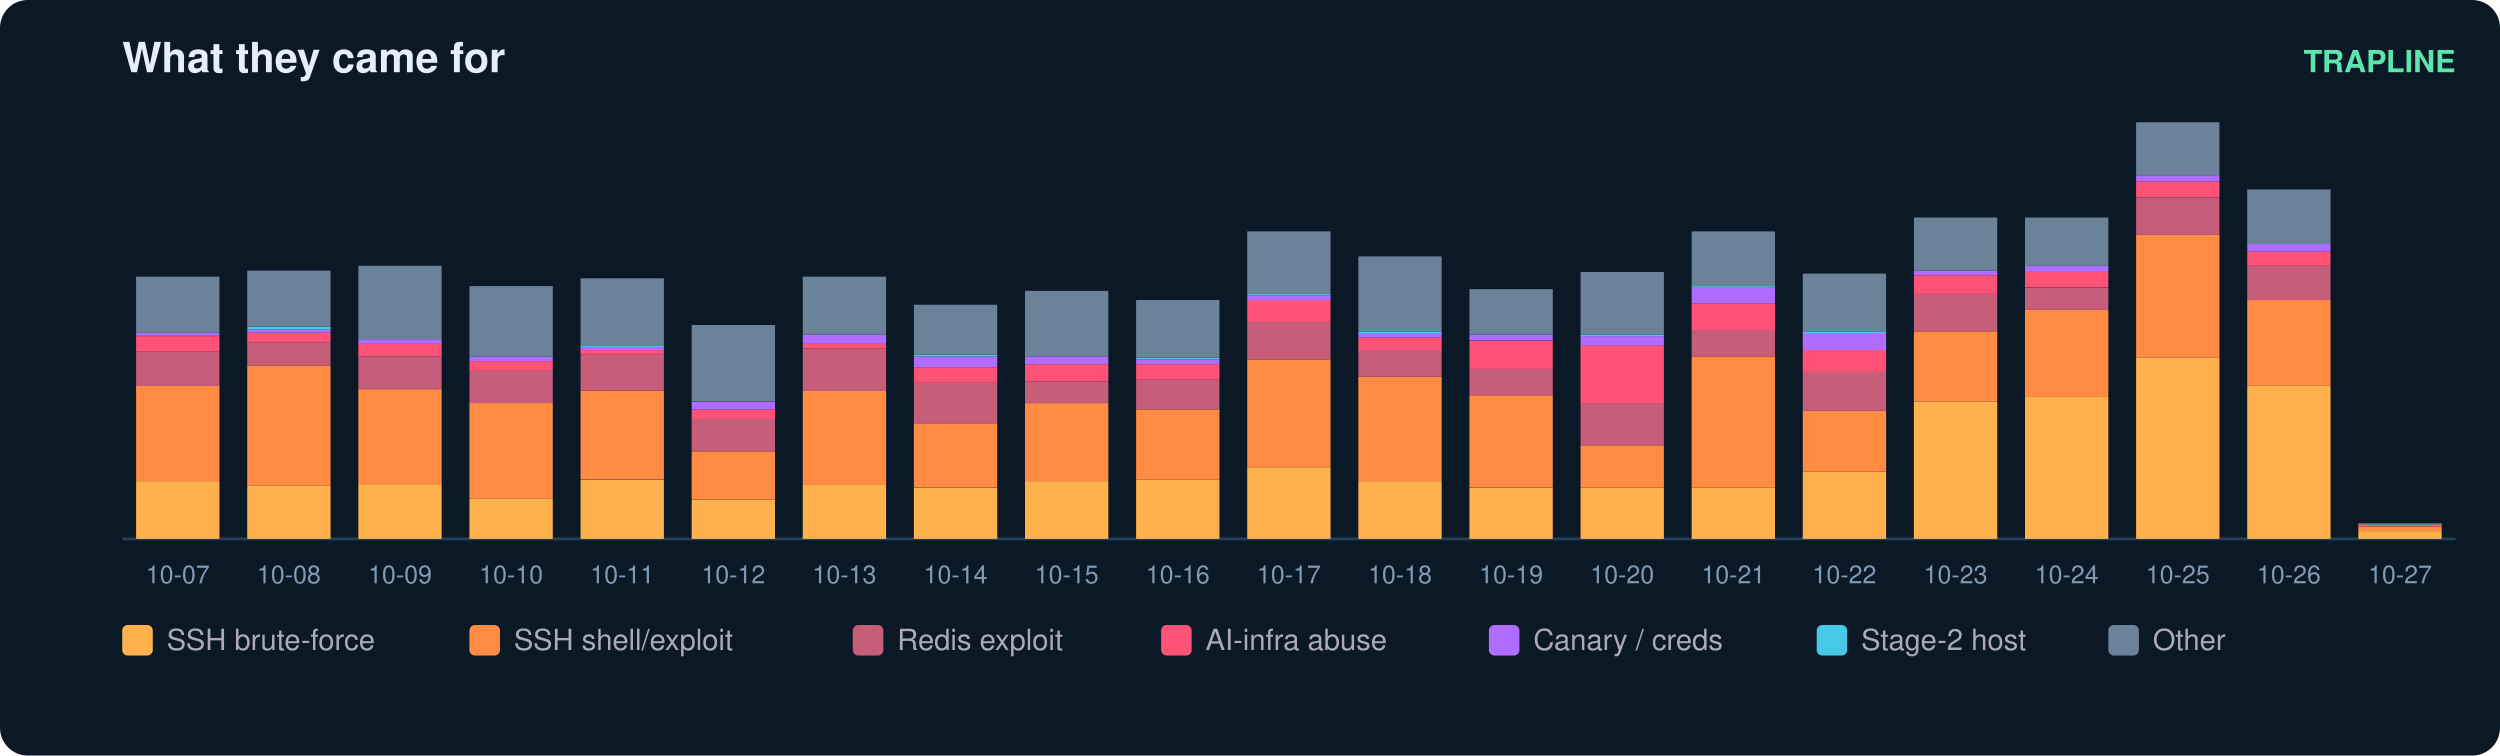
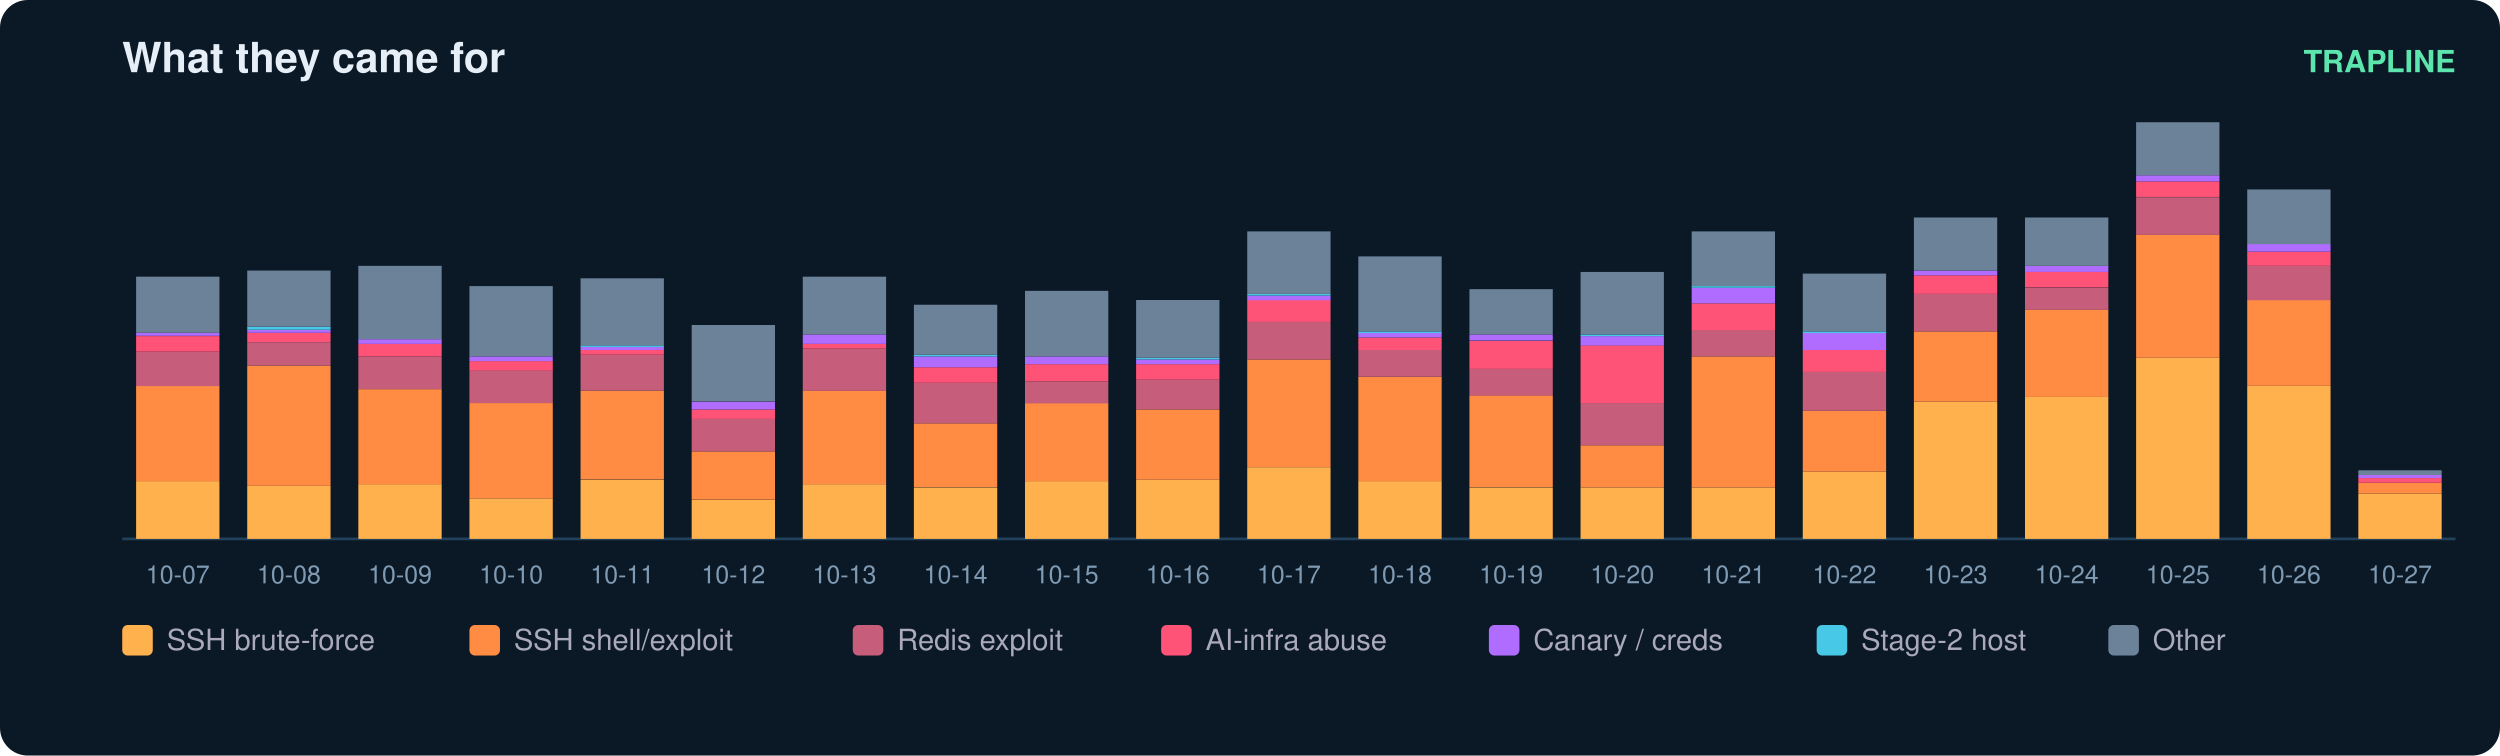
<svg xmlns="http://www.w3.org/2000/svg" width="900" height="272" viewBox="0 0 900 272" font-family="ui-sans-serif,Segoe UI,Helvetica,Arial">
  <rect width="900" height="272" rx="10" fill="#0b1826" />
  <text x="44" y="26" fill="#e6eff7" font-size="15" font-weight="700">What they came for</text>
  <text x="884" y="26" fill="#5ce6ad" font-size="11" text-anchor="end" font-weight="600">TRAPLINE</text>
  <line x1="44" y1="194" x2="884" y2="194" stroke="#22415a" />
  <rect x="49" y="173.2" width="30" height="20.8" fill="#ffb14e" />
  <rect x="49" y="138.9" width="30" height="34.3" fill="#ff8c42" />
  <rect x="49" y="126.6" width="30" height="12.4" fill="#c65d7b" />
  <rect x="49" y="121.0" width="30" height="5.6" fill="#ff5277" />
  <rect x="49" y="119.8" width="30" height="1.1" fill="#b06cff" />
  <rect x="49" y="99.6" width="30" height="20.2" fill="#6b8299" />
  <text x="64.0" y="210.0" fill="#7f9bb3" font-size="9" text-anchor="middle">10-07</text>
  <rect x="89" y="174.9" width="30" height="19.1" fill="#ffb14e" />
  <rect x="89" y="131.6" width="30" height="43.3" fill="#ff8c42" />
  <rect x="89" y="123.2" width="30" height="8.4" fill="#c65d7b" />
  <rect x="89" y="119.8" width="30" height="3.4" fill="#ff5277" />
  <rect x="89" y="118.7" width="30" height="1.1" fill="#b06cff" />
  <rect x="89" y="117.6" width="30" height="1.1" fill="#46c8e6" />
  <rect x="89" y="97.4" width="30" height="20.2" fill="#6b8299" />
  <text x="104.0" y="210.0" fill="#7f9bb3" font-size="9" text-anchor="middle">10-08</text>
  <rect x="129" y="174.3" width="30" height="19.7" fill="#ffb14e" />
  <rect x="129" y="140.1" width="30" height="34.3" fill="#ff8c42" />
  <rect x="129" y="128.3" width="30" height="11.8" fill="#c65d7b" />
  <rect x="129" y="123.8" width="30" height="4.5" fill="#ff5277" />
  <rect x="129" y="122.1" width="30" height="1.7" fill="#b06cff" />
  <rect x="129" y="95.7" width="30" height="26.4" fill="#6b8299" />
  <text x="144.0" y="210.0" fill="#7f9bb3" font-size="9" text-anchor="middle">10-09</text>
  <rect x="169" y="179.4" width="30" height="14.6" fill="#ffb14e" />
  <rect x="169" y="145.1" width="30" height="34.3" fill="#ff8c42" />
  <rect x="169" y="133.3" width="30" height="11.8" fill="#c65d7b" />
  <rect x="169" y="130.0" width="30" height="3.4" fill="#ff5277" />
  <rect x="169" y="128.3" width="30" height="1.7" fill="#b06cff" />
  <rect x="169" y="103.0" width="30" height="25.3" fill="#6b8299" />
  <text x="184.0" y="210.0" fill="#7f9bb3" font-size="9" text-anchor="middle">10-10</text>
  <rect x="209" y="172.7" width="30" height="21.3" fill="#ffb14e" />
  <rect x="209" y="140.6" width="30" height="32.0" fill="#ff8c42" />
  <rect x="209" y="127.7" width="30" height="12.9" fill="#c65d7b" />
  <rect x="209" y="126.0" width="30" height="1.7" fill="#ff5277" />
  <rect x="209" y="124.9" width="30" height="1.1" fill="#b06cff" />
  <rect x="209" y="124.3" width="30" height="0.6" fill="#46c8e6" />
  <rect x="209" y="100.2" width="30" height="24.2" fill="#6b8299" />
  <text x="224.0" y="210.0" fill="#7f9bb3" font-size="9" text-anchor="middle">10-11</text>
  <rect x="249" y="180.0" width="30" height="14.0" fill="#ffb14e" />
  <rect x="249" y="162.5" width="30" height="17.4" fill="#ff8c42" />
  <rect x="249" y="150.7" width="30" height="11.8" fill="#c65d7b" />
  <rect x="249" y="147.4" width="30" height="3.4" fill="#ff5277" />
  <rect x="249" y="144.6" width="30" height="2.8" fill="#b06cff" />
  <rect x="249" y="117.0" width="30" height="27.5" fill="#6b8299" />
  <text x="264.0" y="210.0" fill="#7f9bb3" font-size="9" text-anchor="middle">10-12</text>
  <rect x="289" y="174.3" width="30" height="19.7" fill="#ffb14e" />
  <rect x="289" y="140.6" width="30" height="33.7" fill="#ff8c42" />
  <rect x="289" y="125.5" width="30" height="15.2" fill="#c65d7b" />
  <rect x="289" y="123.8" width="30" height="1.7" fill="#ff5277" />
  <rect x="289" y="120.4" width="30" height="3.4" fill="#b06cff" />
  <rect x="289" y="99.6" width="30" height="20.8" fill="#6b8299" />
  <text x="304.0" y="210.0" fill="#7f9bb3" font-size="9" text-anchor="middle">10-13</text>
  <rect x="329" y="175.5" width="30" height="18.5" fill="#ffb14e" />
  <rect x="329" y="152.4" width="30" height="23.0" fill="#ff8c42" />
  <rect x="329" y="137.8" width="30" height="14.6" fill="#c65d7b" />
  <rect x="329" y="132.2" width="30" height="5.6" fill="#ff5277" />
  <rect x="329" y="128.3" width="30" height="3.9" fill="#b06cff" />
  <rect x="329" y="127.7" width="30" height="0.6" fill="#46c8e6" />
  <rect x="329" y="109.7" width="30" height="18.0" fill="#6b8299" />
  <text x="344.0" y="210.0" fill="#7f9bb3" font-size="9" text-anchor="middle">10-14</text>
  <rect x="369" y="173.2" width="30" height="20.8" fill="#ffb14e" />
  <rect x="369" y="145.1" width="30" height="28.1" fill="#ff8c42" />
  <rect x="369" y="137.3" width="30" height="7.9" fill="#c65d7b" />
  <rect x="369" y="131.1" width="30" height="6.2" fill="#ff5277" />
  <rect x="369" y="128.3" width="30" height="2.8" fill="#b06cff" />
  <rect x="369" y="104.7" width="30" height="23.6" fill="#6b8299" />
  <text x="384.0" y="210.0" fill="#7f9bb3" font-size="9" text-anchor="middle">10-15</text>
  <rect x="409" y="172.7" width="30" height="21.3" fill="#ffb14e" />
  <rect x="409" y="147.4" width="30" height="25.3" fill="#ff8c42" />
  <rect x="409" y="136.7" width="30" height="10.7" fill="#c65d7b" />
  <rect x="409" y="131.1" width="30" height="5.6" fill="#ff5277" />
  <rect x="409" y="129.4" width="30" height="1.7" fill="#b06cff" />
  <rect x="409" y="128.8" width="30" height="0.6" fill="#46c8e6" />
  <rect x="409" y="108.0" width="30" height="20.8" fill="#6b8299" />
  <text x="424.0" y="210.0" fill="#7f9bb3" font-size="9" text-anchor="middle">10-16</text>
  <rect x="449" y="168.2" width="30" height="25.8" fill="#ffb14e" />
  <rect x="449" y="129.4" width="30" height="38.8" fill="#ff8c42" />
  <rect x="449" y="115.9" width="30" height="13.5" fill="#c65d7b" />
  <rect x="449" y="108.0" width="30" height="7.9" fill="#ff5277" />
  <rect x="449" y="106.4" width="30" height="1.7" fill="#b06cff" />
  <rect x="449" y="105.8" width="30" height="0.6" fill="#46c8e6" />
  <rect x="449" y="83.3" width="30" height="22.5" fill="#6b8299" />
  <text x="464.0" y="210.0" fill="#7f9bb3" font-size="9" text-anchor="middle">10-17</text>
  <rect x="489" y="173.2" width="30" height="20.8" fill="#ffb14e" />
  <rect x="489" y="135.6" width="30" height="37.6" fill="#ff8c42" />
  <rect x="489" y="126.0" width="30" height="9.6" fill="#c65d7b" />
  <rect x="489" y="121.5" width="30" height="4.5" fill="#ff5277" />
  <rect x="489" y="119.8" width="30" height="1.7" fill="#b06cff" />
  <rect x="489" y="119.3" width="30" height="0.6" fill="#46c8e6" />
  <rect x="489" y="92.3" width="30" height="27.0" fill="#6b8299" />
  <text x="504.0" y="210.0" fill="#7f9bb3" font-size="9" text-anchor="middle">10-18</text>
  <rect x="529" y="175.5" width="30" height="18.5" fill="#ffb14e" />
  <rect x="529" y="142.3" width="30" height="33.1" fill="#ff8c42" />
  <rect x="529" y="132.8" width="30" height="9.6" fill="#c65d7b" />
  <rect x="529" y="122.7" width="30" height="10.1" fill="#ff5277" />
  <rect x="529" y="120.4" width="30" height="2.2" fill="#b06cff" />
  <rect x="529" y="104.1" width="30" height="16.3" fill="#6b8299" />
  <text x="544.0" y="210.0" fill="#7f9bb3" font-size="9" text-anchor="middle">10-19</text>
  <rect x="569" y="175.5" width="30" height="18.5" fill="#ffb14e" />
  <rect x="569" y="160.3" width="30" height="15.2" fill="#ff8c42" />
  <rect x="569" y="145.1" width="30" height="15.2" fill="#c65d7b" />
  <rect x="569" y="124.3" width="30" height="20.8" fill="#ff5277" />
  <rect x="569" y="121.0" width="30" height="3.4" fill="#b06cff" />
  <rect x="569" y="120.4" width="30" height="0.6" fill="#46c8e6" />
  <rect x="569" y="97.9" width="30" height="22.5" fill="#6b8299" />
  <text x="584.0" y="210.0" fill="#7f9bb3" font-size="9" text-anchor="middle">10-20</text>
  <rect x="609" y="175.5" width="30" height="18.5" fill="#ffb14e" />
  <rect x="609" y="128.3" width="30" height="47.2" fill="#ff8c42" />
  <rect x="609" y="118.7" width="30" height="9.6" fill="#c65d7b" />
  <rect x="609" y="109.2" width="30" height="9.6" fill="#ff5277" />
  <rect x="609" y="103.6" width="30" height="5.6" fill="#b06cff" />
  <rect x="609" y="103.0" width="30" height="0.6" fill="#46c8e6" />
  <rect x="609" y="83.3" width="30" height="19.7" fill="#6b8299" />
  <text x="624.0" y="210.0" fill="#7f9bb3" font-size="9" text-anchor="middle">10-21</text>
  <rect x="649" y="169.8" width="30" height="24.2" fill="#ffb14e" />
  <rect x="649" y="147.9" width="30" height="21.9" fill="#ff8c42" />
  <rect x="649" y="133.9" width="30" height="14.0" fill="#c65d7b" />
  <rect x="649" y="126.0" width="30" height="7.9" fill="#ff5277" />
  <rect x="649" y="119.8" width="30" height="6.2" fill="#b06cff" />
  <rect x="649" y="119.3" width="30" height="0.6" fill="#46c8e6" />
  <rect x="649" y="98.5" width="30" height="20.8" fill="#6b8299" />
  <text x="664.0" y="210.0" fill="#7f9bb3" font-size="9" text-anchor="middle">10-22</text>
  <rect x="689" y="144.6" width="30" height="49.4" fill="#ffb14e" />
  <rect x="689" y="119.3" width="30" height="25.3" fill="#ff8c42" />
  <rect x="689" y="105.8" width="30" height="13.5" fill="#c65d7b" />
  <rect x="689" y="99.1" width="30" height="6.7" fill="#ff5277" />
  <rect x="689" y="97.4" width="30" height="1.7" fill="#b06cff" />
  <rect x="689" y="78.3" width="30" height="19.1" fill="#6b8299" />
  <text x="704.0" y="210.0" fill="#7f9bb3" font-size="9" text-anchor="middle">10-23</text>
  <rect x="729" y="142.9" width="30" height="51.1" fill="#ffb14e" />
  <rect x="729" y="111.4" width="30" height="31.5" fill="#ff8c42" />
  <rect x="729" y="103.6" width="30" height="7.9" fill="#c65d7b" />
  <rect x="729" y="97.9" width="30" height="5.6" fill="#ff5277" />
  <rect x="729" y="95.7" width="30" height="2.2" fill="#b06cff" />
  <rect x="729" y="78.3" width="30" height="17.4" fill="#6b8299" />
  <text x="744.0" y="210.0" fill="#7f9bb3" font-size="9" text-anchor="middle">10-24</text>
  <rect x="769" y="128.8" width="30" height="65.2" fill="#ffb14e" />
  <rect x="769" y="84.4" width="30" height="44.4" fill="#ff8c42" />
  <rect x="769" y="71.0" width="30" height="13.5" fill="#c65d7b" />
  <rect x="769" y="65.3" width="30" height="5.6" fill="#ff5277" />
  <rect x="769" y="63.1" width="30" height="2.2" fill="#b06cff" />
  <rect x="769" y="44.0" width="30" height="19.1" fill="#6b8299" />
  <text x="784.0" y="210.0" fill="#7f9bb3" font-size="9" text-anchor="middle">10-25</text>
  <rect x="809" y="138.9" width="30" height="55.1" fill="#ffb14e" />
  <rect x="809" y="108.0" width="30" height="30.9" fill="#ff8c42" />
  <rect x="809" y="95.7" width="30" height="12.4" fill="#c65d7b" />
  <rect x="809" y="90.6" width="30" height="5.1" fill="#ff5277" />
  <rect x="809" y="87.8" width="30" height="2.8" fill="#b06cff" />
  <rect x="809" y="68.2" width="30" height="19.7" fill="#6b8299" />
  <text x="824.0" y="210.0" fill="#7f9bb3" font-size="9" text-anchor="middle">10-26</text>
-   <rect x="849" y="191.2" width="30" height="2.8" fill="#ffb14e" />
-   <rect x="849" y="189.5" width="30" height="1.7" fill="#ff8c42" />
-   <rect x="849" y="188.9" width="30" height="0.6" fill="#ff5277" />
-   <rect x="849" y="188.4" width="30" height="0.6" fill="#6b8299" />
+   <rect x="849" y="177.7" width="30" height="16.3" fill="#ffb14e" />
+   <rect x="849" y="173.8" width="30" height="3.9" fill="#ff8c42" />
+   <rect x="849" y="172.1" width="30" height="1.7" fill="#ff5277" />
+   <rect x="849" y="171.0" width="30" height="1.1" fill="#b06cff" />
+   <rect x="849" y="169.3" width="30" height="1.7" fill="#6b8299" />
  <text x="864.0" y="210.0" fill="#7f9bb3" font-size="9" text-anchor="middle">10-27</text>
  <rect x="44" y="225" width="11" height="11" rx="2" fill="#ffb14e" />
  <text x="60" y="234" fill="#aab" font-size="10.5">SSH brute-force</text>
  <rect x="169" y="225" width="11" height="11" rx="2" fill="#ff8c42" />
  <text x="185" y="234" fill="#aab" font-size="10.5">SSH shell/exploit</text>
  <rect x="307" y="225" width="11" height="11" rx="2" fill="#c65d7b" />
  <text x="323" y="234" fill="#aab" font-size="10.5">Redis exploit</text>
  <rect x="418" y="225" width="11" height="11" rx="2" fill="#ff5277" />
  <text x="434" y="234" fill="#aab" font-size="10.5">AI-infra abuse</text>
  <rect x="536" y="225" width="11" height="11" rx="2" fill="#b06cff" />
  <text x="552" y="234" fill="#aab" font-size="10.5">Canary / creds</text>
  <rect x="654" y="225" width="11" height="11" rx="2" fill="#46c8e6" />
  <text x="670" y="234" fill="#aab" font-size="10.5">Stage-2 host</text>
  <rect x="759" y="225" width="11" height="11" rx="2" fill="#6b8299" />
  <text x="775" y="234" fill="#aab" font-size="10.5">Other</text>
</svg>
